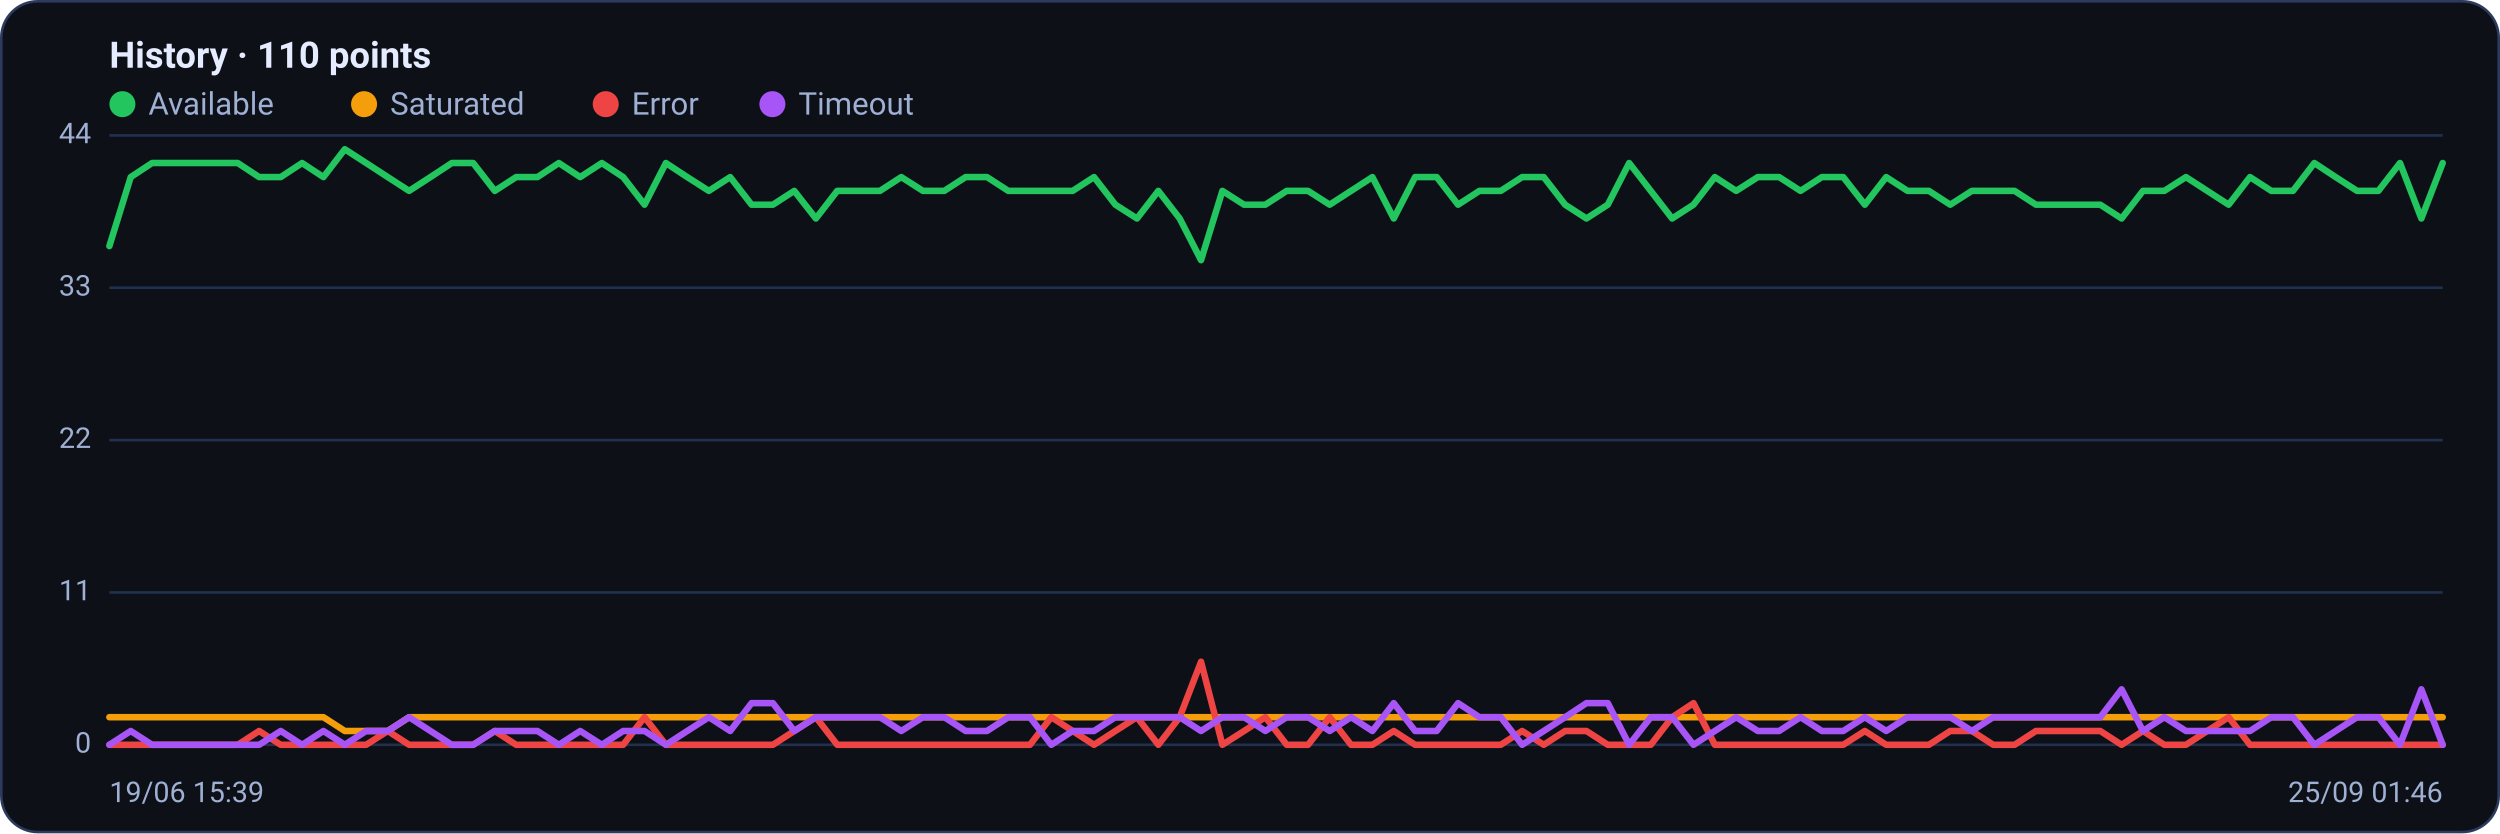
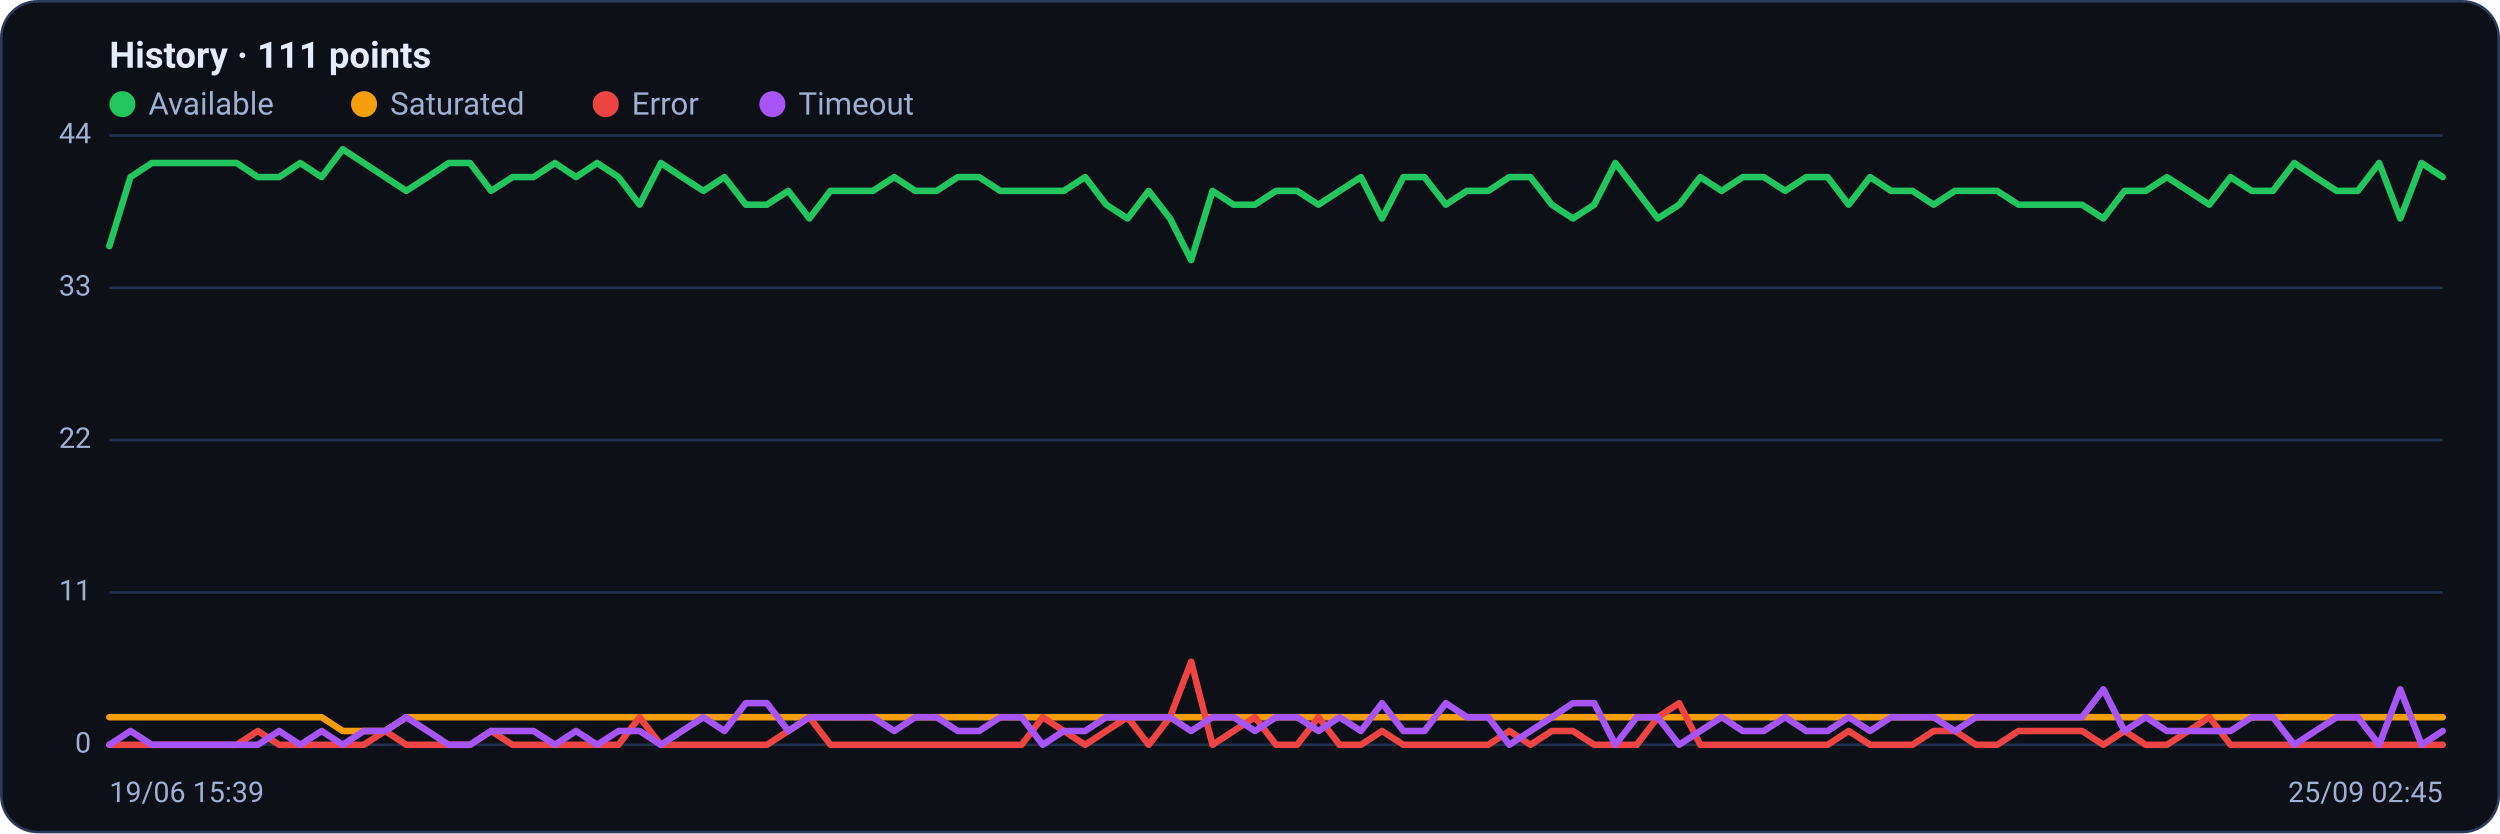
<svg xmlns="http://www.w3.org/2000/svg" viewBox="0 0 960 320" width="960" height="320" font-family="Segoe UI, system-ui, -apple-system, Roboto, Helvetica, Arial, sans-serif" role="img" aria-label="Availability history per region">
  <rect x="0.5" y="0.5" width="959" height="319" rx="14" fill="#0d1117" stroke="#2c3a5e" />
-   <text x="42" y="26" font-size="14" font-weight="600" fill="#e6ecff">History · 110 points</text>
+   <text x="42" y="26" font-size="14" font-weight="600" fill="#e6ecff">History · 111 points</text>
  <circle cx="47" cy="40" r="5" fill="#22c55e" />
  <text x="57" y="44" font-size="12" fill="#9fb0d4">Available</text>
  <circle cx="139.8" cy="40" r="5" fill="#f59e0b" />
  <text x="149.8" y="44" font-size="12" fill="#9fb0d4">Saturated</text>
  <circle cx="232.6" cy="40" r="5" fill="#ef4444" />
  <text x="242.6" y="44" font-size="12" fill="#9fb0d4">Error</text>
  <circle cx="296.6" cy="40" r="5" fill="#a855f7" />
  <text x="306.6" y="44" font-size="12" fill="#9fb0d4">Timeout</text>
  <line x1="42" y1="286.0" x2="938" y2="286.0" stroke="#21304f" stroke-width="1" />
  <text x="35" y="289.0" text-anchor="end" font-size="11" fill="#9fb0d4">0</text>
  <line x1="42" y1="227.5" x2="938" y2="227.5" stroke="#21304f" stroke-width="1" />
  <text x="35" y="230.5" text-anchor="end" font-size="11" fill="#9fb0d4">11</text>
  <line x1="42" y1="169.0" x2="938" y2="169.0" stroke="#21304f" stroke-width="1" />
  <text x="35" y="172.0" text-anchor="end" font-size="11" fill="#9fb0d4">22</text>
  <line x1="42" y1="110.5" x2="938" y2="110.5" stroke="#21304f" stroke-width="1" />
  <text x="35" y="113.5" text-anchor="end" font-size="11" fill="#9fb0d4">33</text>
  <line x1="42" y1="52.0" x2="938" y2="52.0" stroke="#21304f" stroke-width="1" />
  <text x="35" y="55.0" text-anchor="end" font-size="11" fill="#9fb0d4">44</text>
-   <polyline fill="none" stroke="#22c55e" stroke-width="2.5" stroke-linejoin="round" stroke-linecap="round" points="42.0,94.5 50.2,68.0 58.4,62.6 66.7,62.6 74.9,62.6 83.1,62.6 91.3,62.6 99.5,68.0 107.8,68.0 116.0,62.6 124.2,68.0 132.4,57.3 140.6,62.6 148.9,68.0 157.1,73.3 165.3,68.0 173.5,62.6 181.7,62.6 190.0,73.3 198.2,68.0 206.4,68.0 214.6,62.6 222.8,68.0 231.1,62.6 239.3,68.0 247.5,78.6 255.7,62.6 263.9,68.0 272.2,73.3 280.4,68.0 288.6,78.6 296.8,78.6 305.0,73.3 313.3,83.9 321.5,73.3 329.7,73.3 337.9,73.3 346.1,68.0 354.4,73.3 362.6,73.3 370.8,68.0 379.0,68.0 387.2,73.3 395.5,73.3 403.7,73.3 411.9,73.3 420.1,68.0 428.3,78.6 436.6,83.9 444.8,73.3 453.0,83.9 461.2,99.9 469.4,73.3 477.7,78.6 485.9,78.6 494.1,73.3 502.3,73.3 510.6,78.6 518.8,73.3 527.0,68.0 535.2,83.9 543.4,68.0 551.7,68.0 559.9,78.6 568.1,73.3 576.3,73.3 584.5,68.0 592.8,68.0 601.0,78.6 609.2,83.9 617.4,78.6 625.6,62.6 633.9,73.3 642.1,83.9 650.3,78.6 658.5,68.0 666.7,73.3 675.0,68.0 683.2,68.0 691.4,73.3 699.6,68.0 707.8,68.0 716.1,78.6 724.3,68.0 732.5,73.3 740.7,73.3 748.9,78.6 757.2,73.3 765.4,73.3 773.6,73.3 781.8,78.6 790.0,78.6 798.3,78.6 806.5,78.6 814.7,83.9 822.9,73.3 831.1,73.3 839.4,68.0 847.6,73.3 855.8,78.6 864.0,68.0 872.2,73.3 880.5,73.3 888.7,62.6 896.9,68.0 905.1,73.3 913.3,73.3 921.6,62.6 929.8,83.9 938.0,62.6" />
-   <polyline fill="none" stroke="#f59e0b" stroke-width="2.5" stroke-linejoin="round" stroke-linecap="round" points="42.0,275.4 50.2,275.4 58.4,275.4 66.7,275.4 74.9,275.4 83.1,275.4 91.3,275.4 99.5,275.4 107.8,275.4 116.0,275.4 124.2,275.4 132.4,280.7 140.6,280.7 148.9,280.7 157.1,275.4 165.3,275.4 173.5,275.4 181.7,275.4 190.0,275.4 198.2,275.4 206.4,275.4 214.6,275.4 222.8,275.4 231.1,275.4 239.3,275.4 247.5,275.4 255.7,275.4 263.9,275.4 272.2,275.4 280.4,275.4 288.6,275.4 296.8,275.4 305.0,275.4 313.3,275.4 321.5,275.4 329.7,275.4 337.9,275.4 346.1,275.4 354.4,275.4 362.6,275.4 370.8,275.4 379.0,275.4 387.2,275.4 395.5,275.4 403.7,275.4 411.9,275.4 420.1,275.4 428.3,275.4 436.6,275.4 444.8,275.4 453.0,275.4 461.2,275.4 469.4,275.4 477.7,275.4 485.9,275.4 494.1,275.4 502.3,275.4 510.6,275.4 518.8,275.4 527.0,275.4 535.2,275.4 543.4,275.4 551.7,275.4 559.9,275.4 568.1,275.4 576.3,275.4 584.5,275.4 592.8,275.4 601.0,275.4 609.2,275.4 617.4,275.4 625.6,275.4 633.9,275.4 642.1,275.4 650.3,275.4 658.5,275.4 666.7,275.4 675.0,275.4 683.2,275.4 691.4,275.4 699.6,275.4 707.8,275.4 716.1,275.4 724.3,275.4 732.5,275.4 740.7,275.4 748.9,275.4 757.2,275.4 765.4,275.4 773.6,275.4 781.8,275.4 790.0,275.4 798.3,275.4 806.5,275.4 814.7,275.4 822.9,275.4 831.1,275.4 839.4,275.4 847.6,275.4 855.8,275.4 864.0,275.4 872.2,275.4 880.5,275.4 888.7,275.4 896.9,275.4 905.1,275.4 913.3,275.4 921.6,275.4 929.8,275.4 938.0,275.4" />
-   <polyline fill="none" stroke="#ef4444" stroke-width="2.5" stroke-linejoin="round" stroke-linecap="round" points="42.0,286.0 50.2,286.0 58.4,286.0 66.7,286.0 74.9,286.0 83.1,286.0 91.3,286.0 99.5,280.7 107.8,286.0 116.0,286.0 124.2,286.0 132.4,286.0 140.6,286.0 148.9,280.7 157.1,286.0 165.3,286.0 173.5,286.0 181.7,286.0 190.0,280.7 198.2,286.0 206.4,286.0 214.6,286.0 222.8,286.0 231.1,286.0 239.3,286.0 247.5,275.4 255.7,286.0 263.9,286.0 272.2,286.0 280.4,286.0 288.6,286.0 296.8,286.0 305.0,280.7 313.3,275.4 321.5,286.0 329.7,286.0 337.9,286.0 346.1,286.0 354.4,286.0 362.6,286.0 370.8,286.0 379.0,286.0 387.2,286.0 395.5,286.0 403.7,275.4 411.9,280.7 420.1,286.0 428.3,280.7 436.6,275.4 444.8,286.0 453.0,275.4 461.2,254.1 469.4,286.0 477.7,280.7 485.9,275.4 494.1,286.0 502.3,286.0 510.6,275.4 518.8,286.0 527.0,286.0 535.2,280.7 543.4,286.0 551.7,286.0 559.9,286.0 568.1,286.0 576.3,286.0 584.5,280.7 592.8,286.0 601.0,280.7 609.2,280.7 617.4,286.0 625.6,286.0 633.9,286.0 642.1,275.4 650.3,270.0 658.5,286.0 666.7,286.0 675.0,286.0 683.2,286.0 691.4,286.0 699.6,286.0 707.8,286.0 716.1,280.7 724.3,286.0 732.5,286.0 740.7,286.0 748.9,280.7 757.2,280.7 765.4,286.0 773.6,286.0 781.8,280.7 790.0,280.7 798.3,280.7 806.5,280.7 814.7,286.0 822.9,280.7 831.1,286.0 839.4,286.0 847.6,280.7 855.8,275.4 864.0,286.0 872.2,286.0 880.5,286.0 888.7,286.0 896.9,286.0 905.1,286.0 913.3,286.0 921.6,286.0 929.8,286.0 938.0,286.0" />
-   <polyline fill="none" stroke="#a855f7" stroke-width="2.5" stroke-linejoin="round" stroke-linecap="round" points="42.0,286.0 50.2,280.7 58.4,286.0 66.7,286.0 74.9,286.0 83.1,286.0 91.3,286.0 99.5,286.0 107.8,280.7 116.0,286.0 124.2,280.7 132.4,286.0 140.6,280.7 148.9,280.7 157.1,275.4 165.3,280.7 173.5,286.0 181.7,286.0 190.0,280.7 198.2,280.7 206.4,280.7 214.6,286.0 222.8,280.7 231.1,286.0 239.3,280.7 247.5,280.7 255.7,286.0 263.9,280.7 272.2,275.4 280.4,280.7 288.6,270.0 296.8,270.0 305.0,280.7 313.3,275.4 321.5,275.4 329.7,275.4 337.9,275.4 346.1,280.7 354.4,275.4 362.6,275.4 370.8,280.7 379.0,280.7 387.2,275.4 395.5,275.4 403.7,286.0 411.9,280.7 420.1,280.7 428.3,275.4 436.6,275.4 444.8,275.4 453.0,275.4 461.2,280.7 469.4,275.4 477.7,275.4 485.9,280.7 494.1,275.4 502.3,275.4 510.6,280.7 518.8,275.4 527.0,280.7 535.2,270.0 543.4,280.7 551.7,280.7 559.9,270.0 568.1,275.4 576.3,275.4 584.5,286.0 592.8,280.7 601.0,275.4 609.2,270.0 617.4,270.0 625.6,286.0 633.9,275.4 642.1,275.4 650.3,286.0 658.5,280.7 666.7,275.4 675.0,280.7 683.2,280.7 691.4,275.4 699.6,280.7 707.8,280.7 716.1,275.4 724.3,280.7 732.5,275.4 740.7,275.4 748.9,275.4 757.2,280.7 765.4,275.4 773.6,275.4 781.8,275.4 790.0,275.4 798.3,275.4 806.5,275.4 814.7,264.7 822.9,280.7 831.1,275.4 839.4,280.7 847.6,280.7 855.8,280.7 864.0,280.7 872.2,275.4 880.5,275.4 888.7,286.0 896.9,280.7 905.1,275.4 913.3,275.4 921.6,286.0 929.8,264.7 938.0,286.0" />
+   <polyline fill="none" stroke="#22c55e" stroke-width="2.5" stroke-linejoin="round" stroke-linecap="round" points="42.0,94.5 50.1,68.0 58.3,62.6 66.4,62.6 74.6,62.6 82.7,62.6 90.9,62.6 99.0,68.0 107.2,68.0 115.3,62.6 123.5,68.0 131.6,57.3 139.7,62.6 147.9,68.0 156.0,73.3 164.2,68.0 172.3,62.6 180.5,62.6 188.6,73.3 196.8,68.0 204.9,68.0 213.1,62.6 221.2,68.0 229.3,62.6 237.5,68.0 245.6,78.6 253.8,62.6 261.9,68.0 270.1,73.3 278.2,68.0 286.4,78.6 294.5,78.6 302.7,73.3 310.8,83.9 318.9,73.3 327.1,73.3 335.2,73.3 343.4,68.0 351.5,73.3 359.7,73.3 367.8,68.0 376.0,68.0 384.1,73.3 392.3,73.3 400.4,73.3 408.5,73.3 416.7,68.0 424.8,78.6 433.0,83.9 441.1,73.3 449.3,83.9 457.4,99.9 465.6,73.3 473.7,78.6 481.9,78.6 490.0,73.3 498.1,73.3 506.3,78.6 514.4,73.3 522.6,68.0 530.7,83.9 538.9,68.0 547.0,68.0 555.2,78.6 563.3,73.3 571.5,73.3 579.6,68.0 587.7,68.0 595.9,78.6 604.0,83.9 612.2,78.6 620.3,62.6 628.5,73.3 636.6,83.9 644.8,78.6 652.9,68.0 661.1,73.3 669.2,68.0 677.3,68.0 685.5,73.3 693.6,68.0 701.8,68.0 709.9,78.6 718.1,68.0 726.2,73.3 734.4,73.3 742.5,78.6 750.7,73.3 758.8,73.3 766.9,73.3 775.1,78.6 783.2,78.6 791.4,78.6 799.5,78.6 807.7,83.9 815.8,73.3 824.0,73.3 832.1,68.0 840.3,73.3 848.4,78.6 856.5,68.0 864.7,73.3 872.8,73.3 881.0,62.6 889.1,68.0 897.3,73.3 905.4,73.3 913.6,62.6 921.7,83.9 929.9,62.6 938.0,68.0" />
+   <polyline fill="none" stroke="#f59e0b" stroke-width="2.5" stroke-linejoin="round" stroke-linecap="round" points="42.0,275.4 50.1,275.4 58.3,275.4 66.4,275.4 74.6,275.4 82.7,275.4 90.9,275.4 99.0,275.4 107.2,275.4 115.3,275.4 123.5,275.4 131.6,280.7 139.7,280.7 147.9,280.7 156.0,275.4 164.2,275.4 172.3,275.4 180.5,275.4 188.6,275.4 196.8,275.4 204.9,275.4 213.1,275.4 221.2,275.4 229.3,275.4 237.5,275.4 245.6,275.4 253.8,275.4 261.9,275.4 270.1,275.4 278.2,275.4 286.4,275.4 294.5,275.4 302.7,275.4 310.8,275.4 318.9,275.4 327.1,275.4 335.2,275.4 343.4,275.4 351.5,275.4 359.7,275.4 367.8,275.4 376.0,275.4 384.1,275.4 392.3,275.4 400.4,275.4 408.5,275.4 416.7,275.4 424.8,275.4 433.0,275.4 441.1,275.4 449.3,275.4 457.4,275.4 465.6,275.4 473.7,275.4 481.9,275.4 490.0,275.4 498.1,275.4 506.3,275.4 514.4,275.4 522.6,275.4 530.7,275.4 538.9,275.4 547.0,275.4 555.2,275.4 563.3,275.4 571.5,275.4 579.6,275.4 587.7,275.4 595.9,275.4 604.0,275.4 612.2,275.4 620.3,275.4 628.5,275.4 636.6,275.4 644.8,275.4 652.9,275.4 661.1,275.4 669.2,275.4 677.3,275.4 685.5,275.4 693.6,275.4 701.8,275.4 709.9,275.4 718.1,275.4 726.2,275.4 734.4,275.4 742.5,275.4 750.7,275.4 758.8,275.4 766.9,275.4 775.1,275.4 783.2,275.4 791.4,275.4 799.5,275.4 807.7,275.4 815.8,275.4 824.0,275.4 832.1,275.4 840.3,275.4 848.4,275.4 856.5,275.4 864.7,275.4 872.8,275.4 881.0,275.4 889.1,275.4 897.3,275.4 905.4,275.4 913.6,275.4 921.7,275.4 929.9,275.4 938.0,275.4" />
+   <polyline fill="none" stroke="#ef4444" stroke-width="2.5" stroke-linejoin="round" stroke-linecap="round" points="42.0,286.0 50.1,286.0 58.3,286.0 66.4,286.0 74.6,286.0 82.7,286.0 90.9,286.0 99.0,280.7 107.2,286.0 115.3,286.0 123.5,286.0 131.6,286.0 139.7,286.0 147.9,280.7 156.0,286.0 164.2,286.0 172.3,286.0 180.5,286.0 188.6,280.7 196.8,286.0 204.9,286.0 213.1,286.0 221.2,286.0 229.3,286.0 237.5,286.0 245.6,275.4 253.8,286.0 261.9,286.0 270.1,286.0 278.2,286.0 286.4,286.0 294.5,286.0 302.7,280.7 310.8,275.4 318.9,286.0 327.1,286.0 335.2,286.0 343.4,286.0 351.5,286.0 359.7,286.0 367.8,286.0 376.0,286.0 384.1,286.0 392.3,286.0 400.4,275.4 408.5,280.7 416.7,286.0 424.8,280.7 433.0,275.4 441.1,286.0 449.3,275.4 457.4,254.1 465.6,286.0 473.7,280.7 481.9,275.4 490.0,286.0 498.1,286.0 506.3,275.4 514.4,286.0 522.6,286.0 530.7,280.7 538.9,286.0 547.0,286.0 555.2,286.0 563.3,286.0 571.5,286.0 579.6,280.7 587.7,286.0 595.9,280.7 604.0,280.7 612.2,286.0 620.3,286.0 628.5,286.0 636.6,275.4 644.8,270.0 652.9,286.0 661.1,286.0 669.2,286.0 677.3,286.0 685.5,286.0 693.6,286.0 701.8,286.0 709.9,280.7 718.1,286.0 726.2,286.0 734.4,286.0 742.5,280.7 750.7,280.7 758.8,286.0 766.9,286.0 775.1,280.7 783.2,280.7 791.4,280.7 799.5,280.7 807.7,286.0 815.8,280.7 824.0,286.0 832.1,286.0 840.3,280.7 848.4,275.4 856.5,286.0 864.7,286.0 872.8,286.0 881.0,286.0 889.1,286.0 897.3,286.0 905.4,286.0 913.6,286.0 921.7,286.0 929.9,286.0 938.0,286.0" />
+   <polyline fill="none" stroke="#a855f7" stroke-width="2.5" stroke-linejoin="round" stroke-linecap="round" points="42.0,286.0 50.1,280.7 58.3,286.0 66.4,286.0 74.6,286.0 82.7,286.0 90.9,286.0 99.0,286.0 107.2,280.7 115.3,286.0 123.5,280.7 131.6,286.0 139.7,280.7 147.9,280.7 156.0,275.4 164.2,280.7 172.3,286.0 180.5,286.0 188.6,280.7 196.8,280.7 204.9,280.7 213.1,286.0 221.2,280.7 229.3,286.0 237.5,280.7 245.6,280.7 253.8,286.0 261.9,280.7 270.1,275.4 278.2,280.7 286.4,270.0 294.5,270.0 302.7,280.7 310.8,275.4 318.9,275.4 327.1,275.4 335.2,275.4 343.4,280.7 351.5,275.4 359.7,275.4 367.8,280.7 376.0,280.7 384.1,275.4 392.3,275.4 400.4,286.0 408.5,280.7 416.7,280.7 424.8,275.4 433.0,275.4 441.1,275.4 449.3,275.4 457.4,280.7 465.6,275.4 473.7,275.4 481.9,280.7 490.0,275.4 498.1,275.4 506.3,280.7 514.4,275.4 522.6,280.7 530.7,270.0 538.9,280.7 547.0,280.7 555.2,270.0 563.3,275.4 571.5,275.4 579.6,286.0 587.7,280.7 595.9,275.4 604.0,270.0 612.2,270.0 620.3,286.0 628.5,275.4 636.6,275.4 644.8,286.0 652.9,280.7 661.1,275.4 669.2,280.7 677.3,280.7 685.5,275.4 693.6,280.7 701.8,280.7 709.9,275.4 718.1,280.7 726.2,275.4 734.4,275.4 742.5,275.4 750.7,280.7 758.8,275.4 766.9,275.4 775.1,275.4 783.2,275.4 791.4,275.4 799.5,275.4 807.7,264.7 815.8,280.7 824.0,275.4 832.1,280.7 840.3,280.7 848.4,280.7 856.5,280.7 864.7,275.4 872.8,275.4 881.0,286.0 889.1,280.7 897.3,275.4 905.4,275.4 913.6,286.0 921.7,264.7 929.9,286.0 938.0,280.7" />
  <text x="42" y="308" font-size="11" fill="#9fb0d4">19/06 15:39</text>
-   <text x="938" y="308" text-anchor="end" font-size="11" fill="#9fb0d4">25/09 01:46</text>
+   <text x="938" y="308" text-anchor="end" font-size="11" fill="#9fb0d4">25/09 02:45</text>
</svg>
